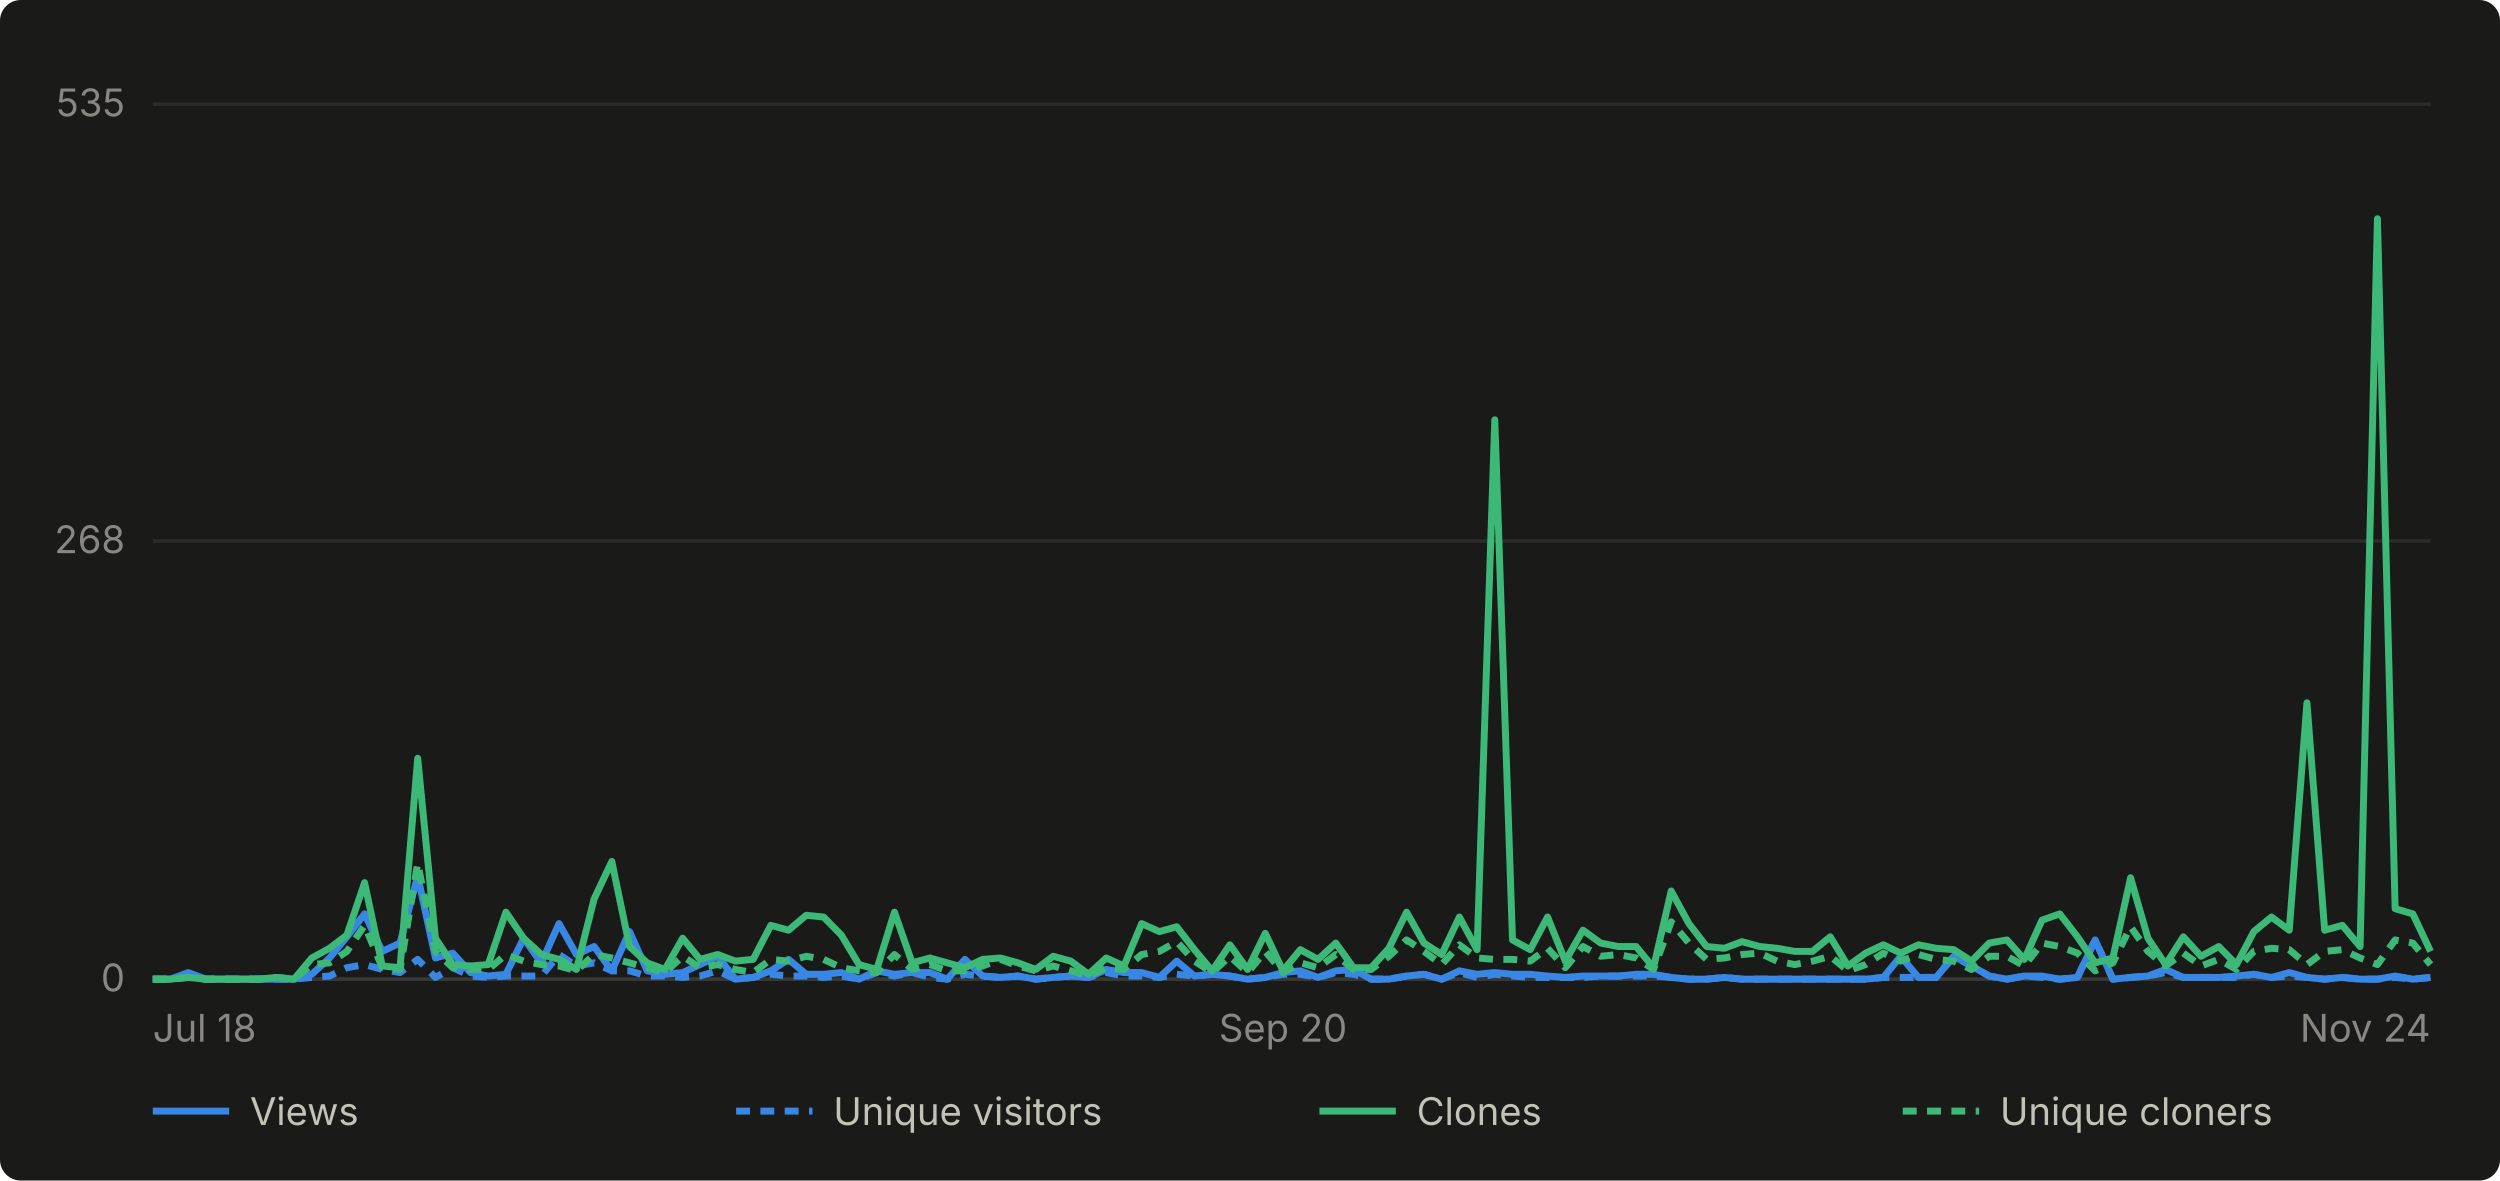
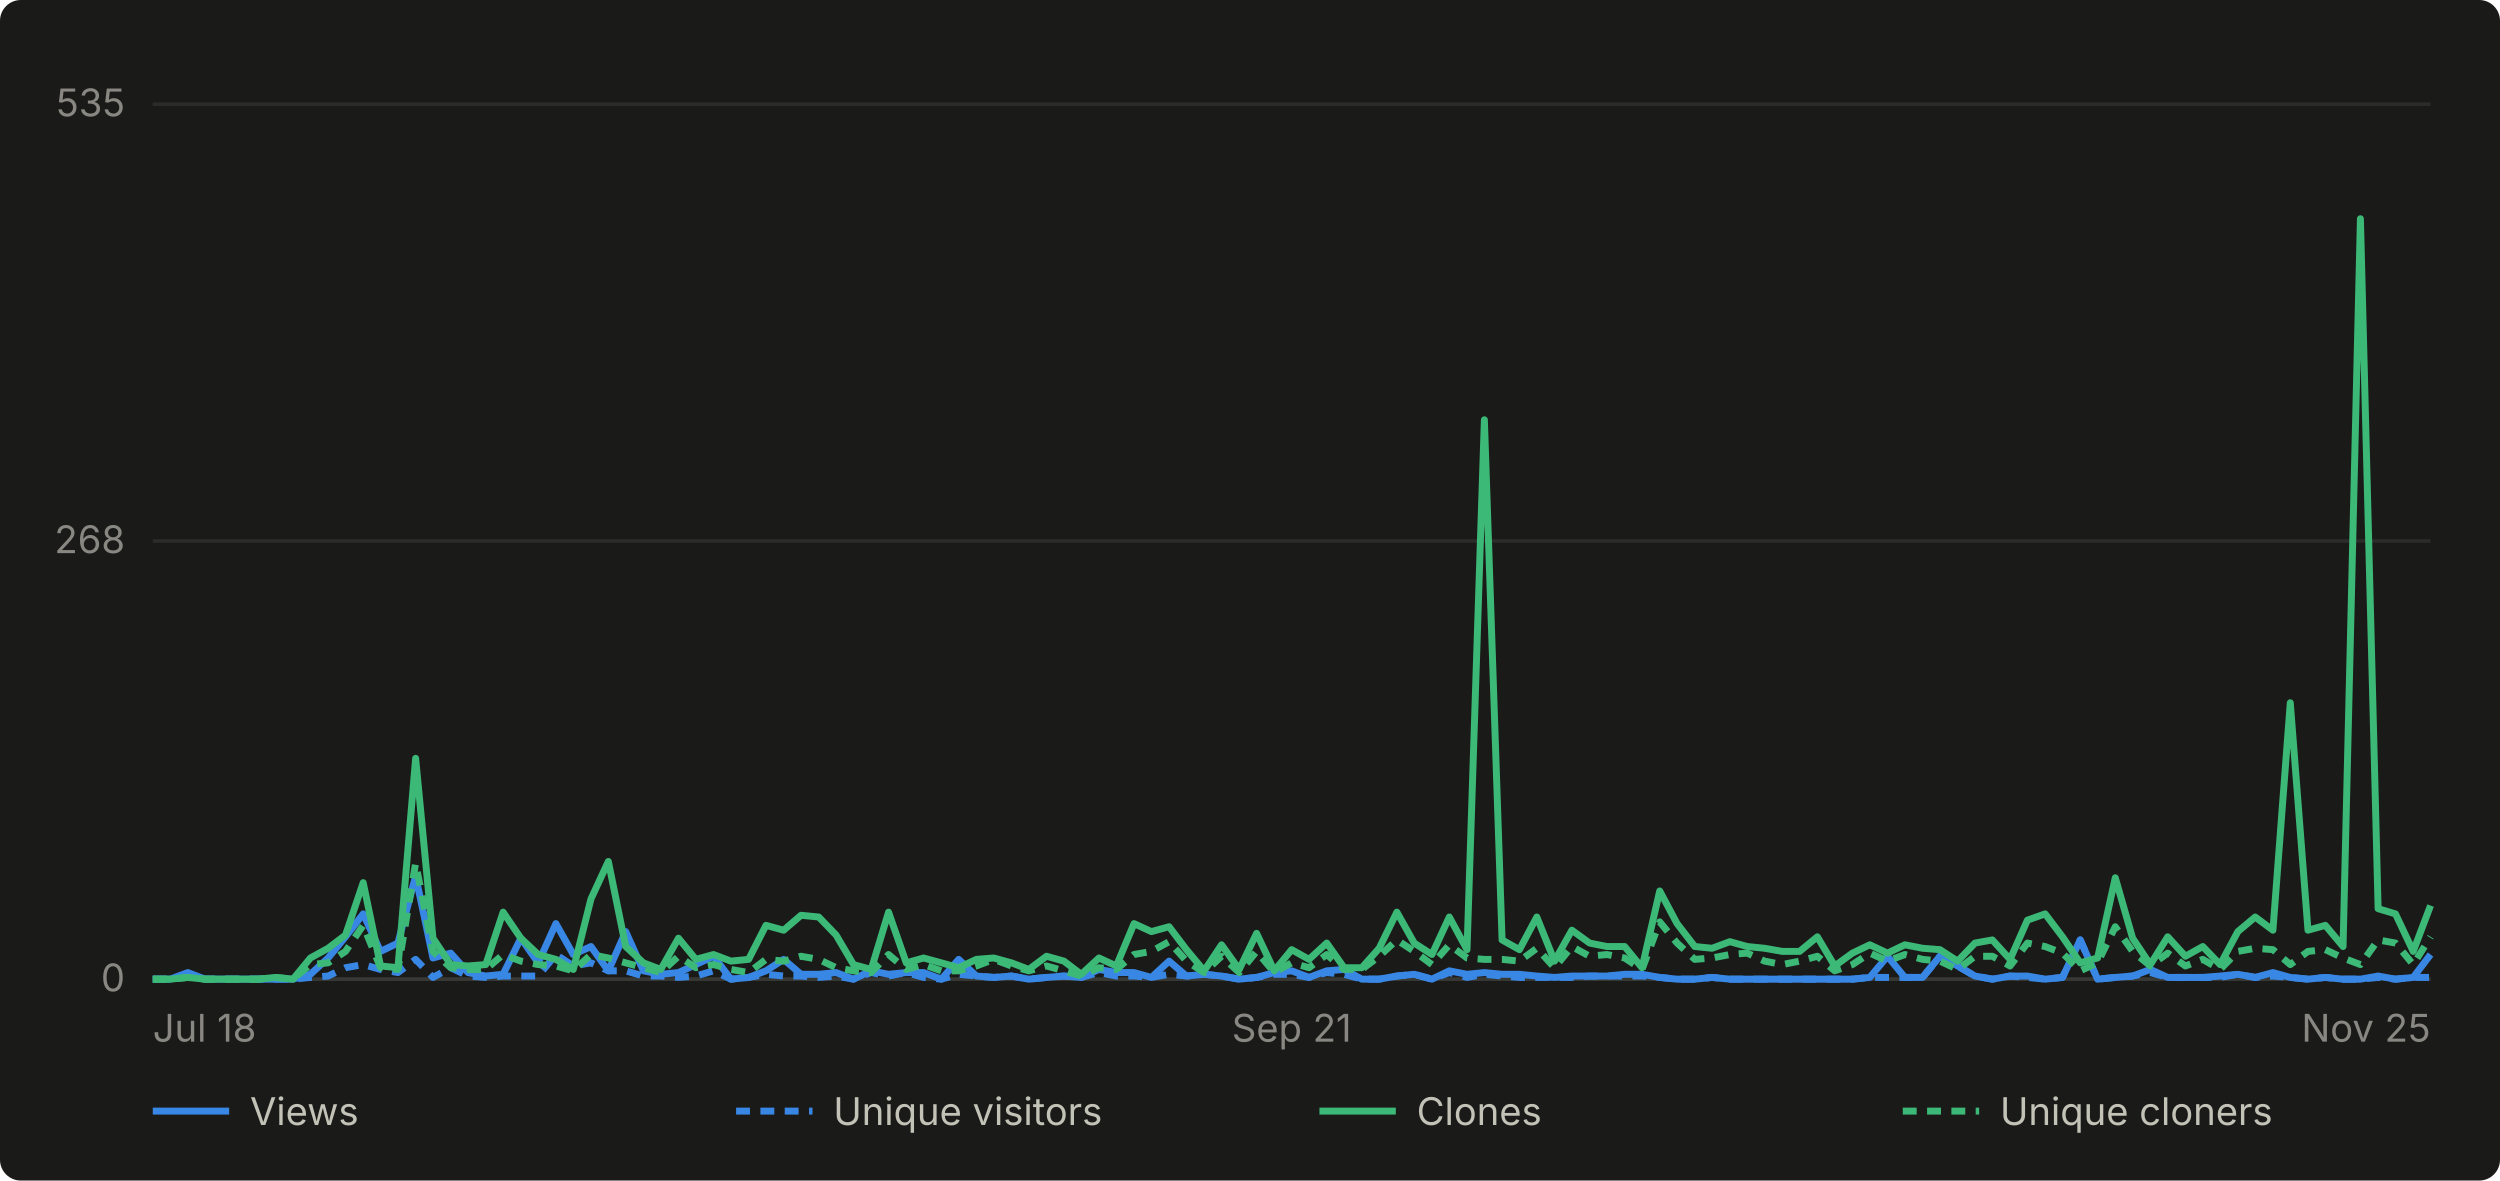
- <svg xmlns="http://www.w3.org/2000/svg" viewBox="0 0 720 340" width="720" height="340" role="img" aria-label="Daily GitHub traffic for abhiunix/AgentHarbor, Jul 18 to Nov 24">
+ <svg xmlns="http://www.w3.org/2000/svg" viewBox="0 0 720 340" width="720" height="340" role="img" aria-label="Daily GitHub traffic for abhiunix/AgentHarbor, Jul 18 to Nov 25">
  <rect width="720" height="340" fill="#1a1a19" rx="6" />
  <g font-family="system-ui, -apple-system, 'Segoe UI', sans-serif">
    <line x1="44" y1="282.0" x2="700" y2="282.0" stroke="#2c2c2a" stroke-width="1" />
    <text x="36" y="285.5" text-anchor="end" fill="#898781" font-size="11">0</text>
    <line x1="44" y1="155.8" x2="700" y2="155.8" stroke="#2c2c2a" stroke-width="1" />
    <text x="36" y="159.3" text-anchor="end" fill="#898781" font-size="11">268</text>
    <line x1="44" y1="30.0" x2="700" y2="30.0" stroke="#2c2c2a" stroke-width="1" />
    <text x="36" y="33.5" text-anchor="end" fill="#898781" font-size="11">535</text>
    <line x1="44" y1="282" x2="700" y2="282" stroke="#383835" stroke-width="1" />
    <text x="44.0" y="300" text-anchor="start" fill="#898781" font-size="11">Jul 18</text>
-     <text x="369.5" y="300" text-anchor="middle" fill="#898781" font-size="11">Sep 20</text>
-     <text x="700.0" y="300" text-anchor="end" fill="#898781" font-size="11">Nov 24</text>
-     <path d="M 44.0 282.0 L 49.1 282.0 L 54.2 280.1 L 59.3 282.0 L 64.3 282.0 L 69.4 282.0 L 74.5 282.0 L 79.6 282.0 L 84.7 282.0 L 89.8 280.6 L 94.9 275.9 L 99.9 269.8 L 105.0 263.2 L 110.1 274.0 L 115.2 271.6 L 120.3 252.3 L 125.4 275.9 L 130.4 274.5 L 135.5 280.1 L 140.6 281.1 L 145.7 280.6 L 150.8 270.2 L 155.9 277.3 L 161.0 266.0 L 166.0 274.9 L 171.1 272.6 L 176.2 279.6 L 181.3 268.3 L 186.4 279.6 L 191.5 280.6 L 196.6 280.1 L 201.6 277.8 L 206.7 275.4 L 211.8 282.0 L 216.9 281.5 L 222.0 279.6 L 227.1 276.3 L 232.2 280.6 L 237.2 280.6 L 242.3 280.1 L 247.4 282.0 L 252.5 279.6 L 257.6 280.6 L 262.7 280.1 L 267.8 280.1 L 272.8 282.0 L 277.9 276.3 L 283.0 281.1 L 288.1 281.5 L 293.2 281.1 L 298.3 282.0 L 303.3 281.5 L 308.4 281.1 L 313.5 281.5 L 318.6 279.2 L 323.7 280.1 L 328.8 280.1 L 333.9 281.5 L 338.9 276.8 L 344.0 281.1 L 349.1 280.6 L 354.2 281.1 L 359.3 282.0 L 364.4 281.5 L 369.5 280.1 L 374.5 279.6 L 379.6 281.5 L 384.7 279.6 L 389.8 279.2 L 394.9 282.0 L 400.0 282.0 L 405.1 281.1 L 410.1 280.6 L 415.2 282.0 L 420.3 279.6 L 425.4 280.6 L 430.5 280.1 L 435.6 280.6 L 440.7 280.6 L 445.7 281.1 L 450.8 281.5 L 455.9 281.1 L 461.0 281.1 L 466.1 281.1 L 471.2 280.6 L 476.2 280.6 L 481.3 281.5 L 486.4 282.0 L 491.5 282.0 L 496.6 281.5 L 501.7 282.0 L 506.8 282.0 L 511.8 282.0 L 516.9 282.0 L 522.0 282.0 L 527.1 282.0 L 532.2 282.0 L 537.3 282.0 L 542.4 281.5 L 547.4 275.4 L 552.5 281.5 L 557.6 281.5 L 562.7 275.4 L 567.8 278.2 L 572.9 281.1 L 578.0 282.0 L 583.0 281.1 L 588.1 281.1 L 593.2 282.0 L 598.3 281.5 L 603.4 270.7 L 608.5 282.0 L 613.6 281.5 L 618.6 281.1 L 623.7 279.2 L 628.8 281.5 L 633.9 281.5 L 639.0 281.5 L 644.1 281.1 L 649.1 280.6 L 654.2 281.5 L 659.3 280.1 L 664.4 281.5 L 669.5 282.0 L 674.6 281.5 L 679.7 282.0 L 684.7 282.0 L 689.8 281.1 L 694.9 282.0 L 700.0 281.5" fill="none" stroke="#3987e5" stroke-width="2" stroke-linejoin="round" />
-     <path d="M 44.0 282.0 L 49.1 282.0 L 54.2 281.1 L 59.3 282.0 L 64.3 282.0 L 69.4 282.0 L 74.5 282.0 L 79.6 282.0 L 84.7 282.0 L 89.8 281.5 L 94.9 281.1 L 99.9 278.7 L 105.0 277.8 L 110.1 279.2 L 115.2 280.1 L 120.3 276.3 L 125.4 281.5 L 130.4 278.7 L 135.5 281.1 L 140.6 281.5 L 145.7 281.1 L 150.8 281.1 L 155.9 281.1 L 161.0 274.9 L 166.0 278.2 L 171.1 277.3 L 176.2 279.6 L 181.3 279.6 L 186.4 281.1 L 191.5 281.1 L 196.6 281.5 L 201.6 281.1 L 206.7 279.6 L 211.8 282.0 L 216.9 281.5 L 222.0 280.6 L 227.1 281.1 L 232.2 281.1 L 237.2 281.5 L 242.3 281.1 L 247.4 282.0 L 252.5 280.1 L 257.6 281.1 L 262.7 280.1 L 267.8 281.5 L 272.8 282.0 L 277.9 280.6 L 283.0 281.1 L 288.1 281.5 L 293.2 281.1 L 298.3 282.0 L 303.3 281.5 L 308.4 281.1 L 313.5 281.5 L 318.6 280.1 L 323.7 281.1 L 328.8 281.1 L 333.9 281.5 L 338.9 280.6 L 344.0 281.1 L 349.1 280.6 L 354.2 281.1 L 359.3 282.0 L 364.4 281.5 L 369.5 280.6 L 374.5 280.6 L 379.6 281.5 L 384.7 280.1 L 389.8 280.6 L 394.9 282.0 L 400.0 282.0 L 405.1 281.1 L 410.1 280.6 L 415.2 282.0 L 420.3 280.1 L 425.4 281.5 L 430.5 280.6 L 435.6 281.1 L 440.7 281.5 L 445.7 281.5 L 450.8 281.5 L 455.9 281.5 L 461.0 281.1 L 466.1 281.1 L 471.2 281.1 L 476.2 281.1 L 481.3 281.5 L 486.4 282.0 L 491.5 282.0 L 496.6 281.5 L 501.7 282.0 L 506.8 282.0 L 511.8 282.0 L 516.9 282.0 L 522.0 282.0 L 527.1 282.0 L 532.2 282.0 L 537.3 282.0 L 542.4 281.5 L 547.4 281.5 L 552.5 281.5 L 557.6 281.5 L 562.7 275.4 L 567.8 278.2 L 572.9 281.1 L 578.0 282.0 L 583.0 281.1 L 588.1 281.5 L 593.2 282.0 L 598.3 281.5 L 603.4 270.7 L 608.5 282.0 L 613.6 281.5 L 618.6 281.1 L 623.7 280.1 L 628.8 281.5 L 633.9 281.5 L 639.0 281.5 L 644.1 281.5 L 649.1 280.6 L 654.2 281.5 L 659.3 281.1 L 664.4 281.5 L 669.5 282.0 L 674.6 281.5 L 679.7 282.0 L 684.7 282.0 L 689.8 281.5 L 694.9 282.0 L 700.0 281.5" fill="none" stroke="#3987e5" stroke-width="2" stroke-linejoin="round" stroke-dasharray="4 3" />
-     <path d="M 44.0 282.0 L 49.1 282.0 L 54.2 281.5 L 59.3 282.0 L 64.3 282.0 L 69.4 282.0 L 74.5 282.0 L 79.6 281.5 L 84.7 282.0 L 89.8 275.9 L 94.9 273.1 L 99.9 269.3 L 105.0 254.2 L 110.1 278.2 L 115.2 278.7 L 120.3 218.4 L 125.4 270.2 L 130.4 277.8 L 135.5 278.2 L 140.6 277.8 L 145.7 262.7 L 150.8 270.2 L 155.9 274.9 L 161.0 276.3 L 166.0 279.2 L 171.1 258.9 L 176.2 248.1 L 181.3 272.6 L 186.4 277.3 L 191.5 279.2 L 196.6 270.2 L 201.6 276.3 L 206.7 274.9 L 211.8 276.8 L 216.9 276.3 L 222.0 266.5 L 227.1 267.9 L 232.2 263.6 L 237.2 264.1 L 242.3 269.3 L 247.4 277.8 L 252.5 279.2 L 257.6 262.7 L 262.7 277.3 L 267.8 275.9 L 272.8 277.3 L 277.9 278.7 L 283.0 276.3 L 288.1 275.9 L 293.2 277.3 L 298.3 279.2 L 303.3 275.4 L 308.4 276.8 L 313.5 280.6 L 318.6 275.9 L 323.7 278.2 L 328.8 266.0 L 333.9 268.3 L 338.9 266.9 L 344.0 273.5 L 349.1 279.6 L 354.2 272.1 L 359.3 279.2 L 364.4 268.8 L 369.5 279.6 L 374.5 273.5 L 379.6 276.3 L 384.7 271.6 L 389.8 278.7 L 394.9 278.7 L 400.0 273.1 L 405.1 262.7 L 410.1 271.6 L 415.2 274.9 L 420.3 264.1 L 425.4 273.5 L 430.5 120.9 L 435.6 270.7 L 440.7 273.5 L 445.7 264.1 L 450.8 276.8 L 455.9 267.9 L 461.0 271.6 L 466.1 272.6 L 471.2 272.6 L 476.2 278.7 L 481.3 256.6 L 486.4 266.0 L 491.5 272.6 L 496.6 273.1 L 501.7 271.2 L 506.8 272.6 L 511.8 273.1 L 516.9 274.0 L 522.0 274.0 L 527.1 269.8 L 532.2 278.2 L 537.3 274.5 L 542.4 272.1 L 547.4 274.5 L 552.5 272.1 L 557.6 273.1 L 562.7 273.5 L 567.8 276.8 L 572.9 271.6 L 578.0 270.7 L 583.0 276.3 L 588.1 265.0 L 593.2 263.2 L 598.3 269.8 L 603.4 277.3 L 608.5 275.9 L 613.6 252.8 L 618.6 270.2 L 623.7 277.8 L 628.8 269.8 L 633.9 275.4 L 639.0 272.6 L 644.1 277.8 L 649.1 268.3 L 654.2 264.1 L 659.3 267.9 L 664.4 202.4 L 669.5 267.9 L 674.6 266.5 L 679.7 272.6 L 684.7 63.0 L 689.8 261.7 L 694.9 263.2 L 700.0 274.0" fill="none" stroke="#3cb977" stroke-width="2" stroke-linejoin="round" />
-     <path d="M 44.0 282.0 L 49.1 282.0 L 54.2 281.5 L 59.3 282.0 L 64.3 282.0 L 69.4 282.0 L 74.5 282.0 L 79.6 281.5 L 84.7 282.0 L 89.8 277.8 L 94.9 277.3 L 99.9 274.0 L 105.0 266.5 L 110.1 278.7 L 115.2 279.2 L 120.3 248.6 L 125.4 274.0 L 130.4 278.7 L 135.5 279.2 L 140.6 279.2 L 145.7 274.9 L 150.8 276.8 L 155.9 277.8 L 161.0 278.2 L 166.0 279.6 L 171.1 274.9 L 176.2 275.9 L 181.3 277.3 L 186.4 278.7 L 191.5 280.1 L 196.6 275.4 L 201.6 278.7 L 206.7 277.8 L 211.8 279.2 L 216.9 280.1 L 222.0 276.3 L 227.1 276.8 L 232.2 275.4 L 237.2 276.3 L 242.3 278.7 L 247.4 279.6 L 252.5 280.1 L 257.6 274.9 L 262.7 279.2 L 267.8 277.8 L 272.8 279.6 L 277.9 279.6 L 283.0 278.2 L 288.1 276.3 L 293.2 278.2 L 298.3 279.6 L 303.3 278.2 L 308.4 279.6 L 313.5 281.1 L 318.6 278.7 L 323.7 279.2 L 328.8 274.9 L 333.9 274.0 L 338.9 271.2 L 344.0 276.8 L 349.1 280.1 L 354.2 275.4 L 359.3 280.1 L 364.4 274.0 L 369.5 280.1 L 374.5 277.3 L 379.6 278.7 L 384.7 274.9 L 389.8 279.2 L 394.9 279.2 L 400.0 275.4 L 405.1 270.7 L 410.1 274.0 L 415.2 277.8 L 420.3 272.1 L 425.4 275.9 L 430.5 276.3 L 435.6 276.3 L 440.7 276.8 L 445.7 273.1 L 450.8 278.7 L 455.9 272.6 L 461.0 275.4 L 466.1 274.9 L 471.2 275.9 L 476.2 279.2 L 481.3 265.5 L 486.4 271.6 L 491.5 276.3 L 496.6 275.9 L 501.7 274.9 L 506.8 274.5 L 511.8 276.8 L 516.9 277.8 L 522.0 276.8 L 527.1 275.4 L 532.2 279.6 L 537.3 277.8 L 542.4 274.5 L 547.4 276.8 L 552.5 274.9 L 557.6 276.3 L 562.7 276.8 L 567.8 279.2 L 572.9 275.4 L 578.0 275.4 L 583.0 278.2 L 588.1 271.6 L 593.2 272.6 L 598.3 274.5 L 603.4 279.6 L 608.5 277.3 L 613.6 266.9 L 618.6 274.0 L 623.7 278.2 L 628.8 274.5 L 633.9 278.2 L 639.0 276.3 L 644.1 279.2 L 649.1 274.0 L 654.2 273.1 L 659.3 273.5 L 664.4 277.8 L 669.5 274.0 L 674.6 273.5 L 679.7 275.9 L 684.7 277.8 L 689.8 270.7 L 694.9 271.6 L 700.0 277.8" fill="none" stroke="#3cb977" stroke-width="2" stroke-linejoin="round" stroke-dasharray="4 3" />
+     <text x="372.0" y="300" text-anchor="middle" fill="#898781" font-size="11">Sep 21</text>
+     <text x="700.0" y="300" text-anchor="end" fill="#898781" font-size="11">Nov 25</text>
+     <path d="M 44.0 282.0 L 49.0 282.0 L 54.1 280.1 L 59.1 282.0 L 64.2 282.0 L 69.2 282.0 L 74.3 282.0 L 79.3 282.0 L 84.4 282.0 L 89.4 280.6 L 94.5 275.9 L 99.5 269.8 L 104.6 263.2 L 109.6 274.0 L 114.6 271.6 L 119.7 252.3 L 124.7 275.9 L 129.8 274.5 L 134.8 280.1 L 139.9 281.1 L 144.9 280.6 L 150.0 270.2 L 155.0 277.3 L 160.1 266.0 L 165.1 274.9 L 170.2 272.6 L 175.2 279.6 L 180.2 268.3 L 185.3 279.6 L 190.3 280.6 L 195.4 280.1 L 200.4 277.8 L 205.5 275.4 L 210.5 282.0 L 215.6 281.5 L 220.6 279.6 L 225.7 276.3 L 230.7 280.6 L 235.8 280.6 L 240.8 280.1 L 245.8 282.0 L 250.9 279.6 L 255.9 280.6 L 261.0 280.1 L 266.0 280.1 L 271.1 282.0 L 276.1 276.3 L 281.2 281.1 L 286.2 281.5 L 291.3 281.1 L 296.3 282.0 L 301.4 281.5 L 306.4 281.1 L 311.4 281.5 L 316.5 279.2 L 321.5 280.1 L 326.6 280.1 L 331.6 281.5 L 336.7 276.8 L 341.7 281.1 L 346.8 280.6 L 351.8 281.1 L 356.9 282.0 L 361.9 281.5 L 367.0 280.1 L 372.0 279.6 L 377.0 281.5 L 382.1 279.6 L 387.1 279.2 L 392.2 282.0 L 397.2 282.0 L 402.3 281.1 L 407.3 280.6 L 412.4 282.0 L 417.4 279.6 L 422.5 280.6 L 427.5 280.1 L 432.6 280.6 L 437.6 280.6 L 442.6 281.1 L 447.7 281.5 L 452.7 281.1 L 457.8 281.1 L 462.8 281.1 L 467.9 280.6 L 472.9 280.6 L 478.0 281.5 L 483.0 282.0 L 488.1 282.0 L 493.1 281.5 L 498.2 282.0 L 503.2 282.0 L 508.2 282.0 L 513.3 282.0 L 518.3 282.0 L 523.4 282.0 L 528.4 282.0 L 533.5 282.0 L 538.5 281.5 L 543.6 275.4 L 548.6 281.5 L 553.7 281.5 L 558.7 275.4 L 563.8 278.2 L 568.8 281.1 L 573.8 282.0 L 578.9 281.1 L 583.9 281.1 L 589.0 282.0 L 594.0 281.5 L 599.1 270.7 L 604.1 282.0 L 609.2 281.5 L 614.2 281.1 L 619.3 279.2 L 624.3 281.5 L 629.4 281.5 L 634.4 281.5 L 639.4 281.1 L 644.5 280.6 L 649.5 281.5 L 654.6 280.1 L 659.6 281.5 L 664.7 282.0 L 669.7 281.5 L 674.8 282.0 L 679.8 282.0 L 684.9 281.1 L 689.9 282.0 L 695.0 281.5 L 700.0 274.9" fill="none" stroke="#3987e5" stroke-width="2" stroke-linejoin="round" />
+     <path d="M 44.0 282.0 L 49.0 282.0 L 54.1 281.1 L 59.1 282.0 L 64.2 282.0 L 69.2 282.0 L 74.3 282.0 L 79.3 282.0 L 84.4 282.0 L 89.4 281.5 L 94.5 281.1 L 99.5 278.7 L 104.6 277.8 L 109.6 279.2 L 114.6 280.1 L 119.7 276.3 L 124.7 281.5 L 129.8 278.7 L 134.8 281.1 L 139.9 281.5 L 144.9 281.1 L 150.0 281.1 L 155.0 281.1 L 160.1 274.9 L 165.1 278.2 L 170.2 277.3 L 175.2 279.6 L 180.2 279.6 L 185.3 281.1 L 190.3 281.1 L 195.4 281.5 L 200.4 281.1 L 205.5 279.6 L 210.5 282.0 L 215.6 281.5 L 220.6 280.6 L 225.7 281.1 L 230.7 281.1 L 235.8 281.5 L 240.8 281.1 L 245.8 282.0 L 250.9 280.1 L 255.9 281.1 L 261.0 280.1 L 266.0 281.5 L 271.1 282.0 L 276.1 280.6 L 281.2 281.1 L 286.2 281.5 L 291.3 281.1 L 296.3 282.0 L 301.4 281.5 L 306.4 281.1 L 311.4 281.5 L 316.5 280.1 L 321.5 281.1 L 326.6 281.1 L 331.6 281.5 L 336.7 280.6 L 341.7 281.1 L 346.8 280.6 L 351.8 281.1 L 356.9 282.0 L 361.9 281.5 L 367.0 280.6 L 372.0 280.6 L 377.0 281.5 L 382.1 280.1 L 387.1 280.6 L 392.2 282.0 L 397.2 282.0 L 402.3 281.1 L 407.3 280.6 L 412.4 282.0 L 417.4 280.1 L 422.5 281.5 L 427.5 280.6 L 432.6 281.1 L 437.6 281.5 L 442.6 281.5 L 447.7 281.5 L 452.7 281.5 L 457.8 281.1 L 462.8 281.1 L 467.9 281.1 L 472.9 281.1 L 478.0 281.5 L 483.0 282.0 L 488.1 282.0 L 493.1 281.5 L 498.2 282.0 L 503.2 282.0 L 508.2 282.0 L 513.3 282.0 L 518.3 282.0 L 523.4 282.0 L 528.4 282.0 L 533.5 282.0 L 538.5 281.5 L 543.6 281.5 L 548.6 281.5 L 553.7 281.5 L 558.7 275.4 L 563.8 278.2 L 568.8 281.1 L 573.8 282.0 L 578.9 281.1 L 583.9 281.5 L 589.0 282.0 L 594.0 281.5 L 599.1 270.7 L 604.1 282.0 L 609.2 281.5 L 614.2 281.1 L 619.3 280.1 L 624.3 281.5 L 629.4 281.5 L 634.4 281.5 L 639.4 281.5 L 644.5 280.6 L 649.5 281.5 L 654.6 281.1 L 659.6 281.5 L 664.7 282.0 L 669.7 281.5 L 674.8 282.0 L 679.8 282.0 L 684.9 281.5 L 689.9 282.0 L 695.0 281.5 L 700.0 281.5" fill="none" stroke="#3987e5" stroke-width="2" stroke-linejoin="round" stroke-dasharray="4 3" />
+     <path d="M 44.0 282.0 L 49.0 282.0 L 54.1 281.5 L 59.1 282.0 L 64.2 282.0 L 69.2 282.0 L 74.3 282.0 L 79.3 281.5 L 84.4 282.0 L 89.4 275.9 L 94.5 273.1 L 99.5 269.3 L 104.6 254.2 L 109.6 278.2 L 114.6 278.7 L 119.7 218.4 L 124.7 270.2 L 129.8 277.8 L 134.8 278.2 L 139.9 277.8 L 144.9 262.7 L 150.0 270.2 L 155.0 274.9 L 160.1 276.3 L 165.1 279.2 L 170.2 258.9 L 175.2 248.1 L 180.2 272.6 L 185.3 277.3 L 190.3 279.2 L 195.4 270.2 L 200.4 276.3 L 205.5 274.9 L 210.5 276.8 L 215.6 276.3 L 220.6 266.5 L 225.7 267.9 L 230.7 263.6 L 235.8 264.1 L 240.8 269.3 L 245.8 277.8 L 250.9 279.2 L 255.9 262.7 L 261.0 277.3 L 266.0 275.9 L 271.1 277.3 L 276.1 278.7 L 281.2 276.3 L 286.2 275.9 L 291.3 277.3 L 296.3 279.2 L 301.4 275.4 L 306.4 276.8 L 311.4 280.6 L 316.5 275.9 L 321.5 278.2 L 326.6 266.0 L 331.6 268.3 L 336.7 266.9 L 341.7 273.5 L 346.8 279.6 L 351.8 272.1 L 356.9 279.2 L 361.9 268.8 L 367.0 279.6 L 372.0 273.5 L 377.0 276.3 L 382.1 271.6 L 387.1 278.7 L 392.2 278.7 L 397.2 273.1 L 402.3 262.7 L 407.3 271.6 L 412.4 274.9 L 417.4 264.1 L 422.5 273.5 L 427.5 120.9 L 432.6 270.7 L 437.6 273.5 L 442.6 264.1 L 447.7 276.8 L 452.7 267.9 L 457.8 271.6 L 462.8 272.6 L 467.9 272.6 L 472.9 278.7 L 478.0 256.6 L 483.0 266.0 L 488.1 272.6 L 493.1 273.1 L 498.2 271.2 L 503.2 272.6 L 508.2 273.1 L 513.3 274.0 L 518.3 274.0 L 523.4 269.8 L 528.4 278.2 L 533.5 274.5 L 538.5 272.1 L 543.6 274.5 L 548.6 272.1 L 553.7 273.1 L 558.7 273.5 L 563.8 276.8 L 568.8 271.6 L 573.8 270.7 L 578.9 276.3 L 583.9 265.0 L 589.0 263.2 L 594.0 269.8 L 599.1 277.3 L 604.1 275.9 L 609.2 252.8 L 614.2 270.2 L 619.3 277.8 L 624.3 269.8 L 629.4 275.4 L 634.4 272.6 L 639.4 277.8 L 644.5 268.3 L 649.5 264.1 L 654.6 267.9 L 659.6 202.4 L 664.7 267.9 L 669.7 266.5 L 674.8 272.6 L 679.8 63.0 L 684.9 261.7 L 689.9 263.2 L 695.0 274.0 L 700.0 260.8" fill="none" stroke="#3cb977" stroke-width="2" stroke-linejoin="round" />
+     <path d="M 44.0 282.0 L 49.0 282.0 L 54.1 281.5 L 59.1 282.0 L 64.2 282.0 L 69.2 282.0 L 74.3 282.0 L 79.3 281.5 L 84.4 282.0 L 89.4 277.8 L 94.5 277.3 L 99.5 274.0 L 104.6 266.5 L 109.6 278.7 L 114.6 279.2 L 119.7 248.6 L 124.7 274.0 L 129.8 278.7 L 134.8 279.2 L 139.9 279.2 L 144.9 274.9 L 150.0 276.8 L 155.0 277.8 L 160.1 278.2 L 165.1 279.6 L 170.2 274.9 L 175.2 275.9 L 180.2 277.3 L 185.3 278.7 L 190.3 280.1 L 195.4 275.4 L 200.4 278.7 L 205.5 277.8 L 210.5 279.2 L 215.6 280.1 L 220.6 276.3 L 225.7 276.8 L 230.7 275.4 L 235.8 276.3 L 240.8 278.7 L 245.8 279.6 L 250.9 280.1 L 255.9 274.9 L 261.0 279.2 L 266.0 277.8 L 271.1 279.6 L 276.1 279.6 L 281.2 278.2 L 286.2 276.3 L 291.3 278.2 L 296.3 279.6 L 301.4 278.2 L 306.4 279.6 L 311.4 281.1 L 316.5 278.7 L 321.5 279.2 L 326.6 274.9 L 331.6 274.0 L 336.7 271.2 L 341.7 276.8 L 346.8 280.1 L 351.8 275.4 L 356.9 280.1 L 361.9 274.0 L 367.0 280.1 L 372.0 277.3 L 377.0 278.7 L 382.1 274.9 L 387.1 279.2 L 392.2 279.2 L 397.2 275.4 L 402.3 270.7 L 407.3 274.0 L 412.4 277.8 L 417.4 272.1 L 422.5 275.9 L 427.5 276.3 L 432.6 276.3 L 437.6 276.8 L 442.6 273.1 L 447.7 278.7 L 452.7 272.6 L 457.8 275.4 L 462.8 274.9 L 467.9 275.9 L 472.9 279.2 L 478.0 265.5 L 483.0 271.6 L 488.1 276.3 L 493.1 275.9 L 498.2 274.9 L 503.2 274.5 L 508.2 276.8 L 513.3 277.8 L 518.3 276.8 L 523.4 275.4 L 528.4 279.6 L 533.5 277.8 L 538.5 274.5 L 543.6 276.8 L 548.6 274.9 L 553.7 276.3 L 558.7 276.8 L 563.8 279.2 L 568.8 275.4 L 573.8 275.4 L 578.9 278.2 L 583.9 271.6 L 589.0 272.6 L 594.0 274.5 L 599.1 279.6 L 604.1 277.3 L 609.2 266.9 L 614.2 274.0 L 619.3 278.2 L 624.3 274.5 L 629.4 278.2 L 634.4 276.3 L 639.4 279.2 L 644.5 274.0 L 649.5 273.1 L 654.6 273.5 L 659.6 277.8 L 664.7 274.0 L 669.7 273.5 L 674.8 275.9 L 679.8 277.8 L 684.9 270.7 L 689.9 271.6 L 695.0 277.8 L 700.0 269.8" fill="none" stroke="#3cb977" stroke-width="2" stroke-linejoin="round" stroke-dasharray="4 3" />
    <line x1="44" y1="320" x2="66" y2="320" stroke="#3987e5" stroke-width="2" />
    <text x="72" y="324" fill="#c3c2b7" font-size="11">Views</text>
    <line x1="212" y1="320" x2="234" y2="320" stroke="#3987e5" stroke-width="2" stroke-dasharray="4 3" />
    <text x="240" y="324" fill="#c3c2b7" font-size="11">Unique visitors</text>
    <line x1="380" y1="320" x2="402" y2="320" stroke="#3cb977" stroke-width="2" />
    <text x="408" y="324" fill="#c3c2b7" font-size="11">Clones</text>
    <line x1="548" y1="320" x2="570" y2="320" stroke="#3cb977" stroke-width="2" stroke-dasharray="4 3" />
    <text x="576" y="324" fill="#c3c2b7" font-size="11">Unique cloners</text>
  </g>
</svg>
